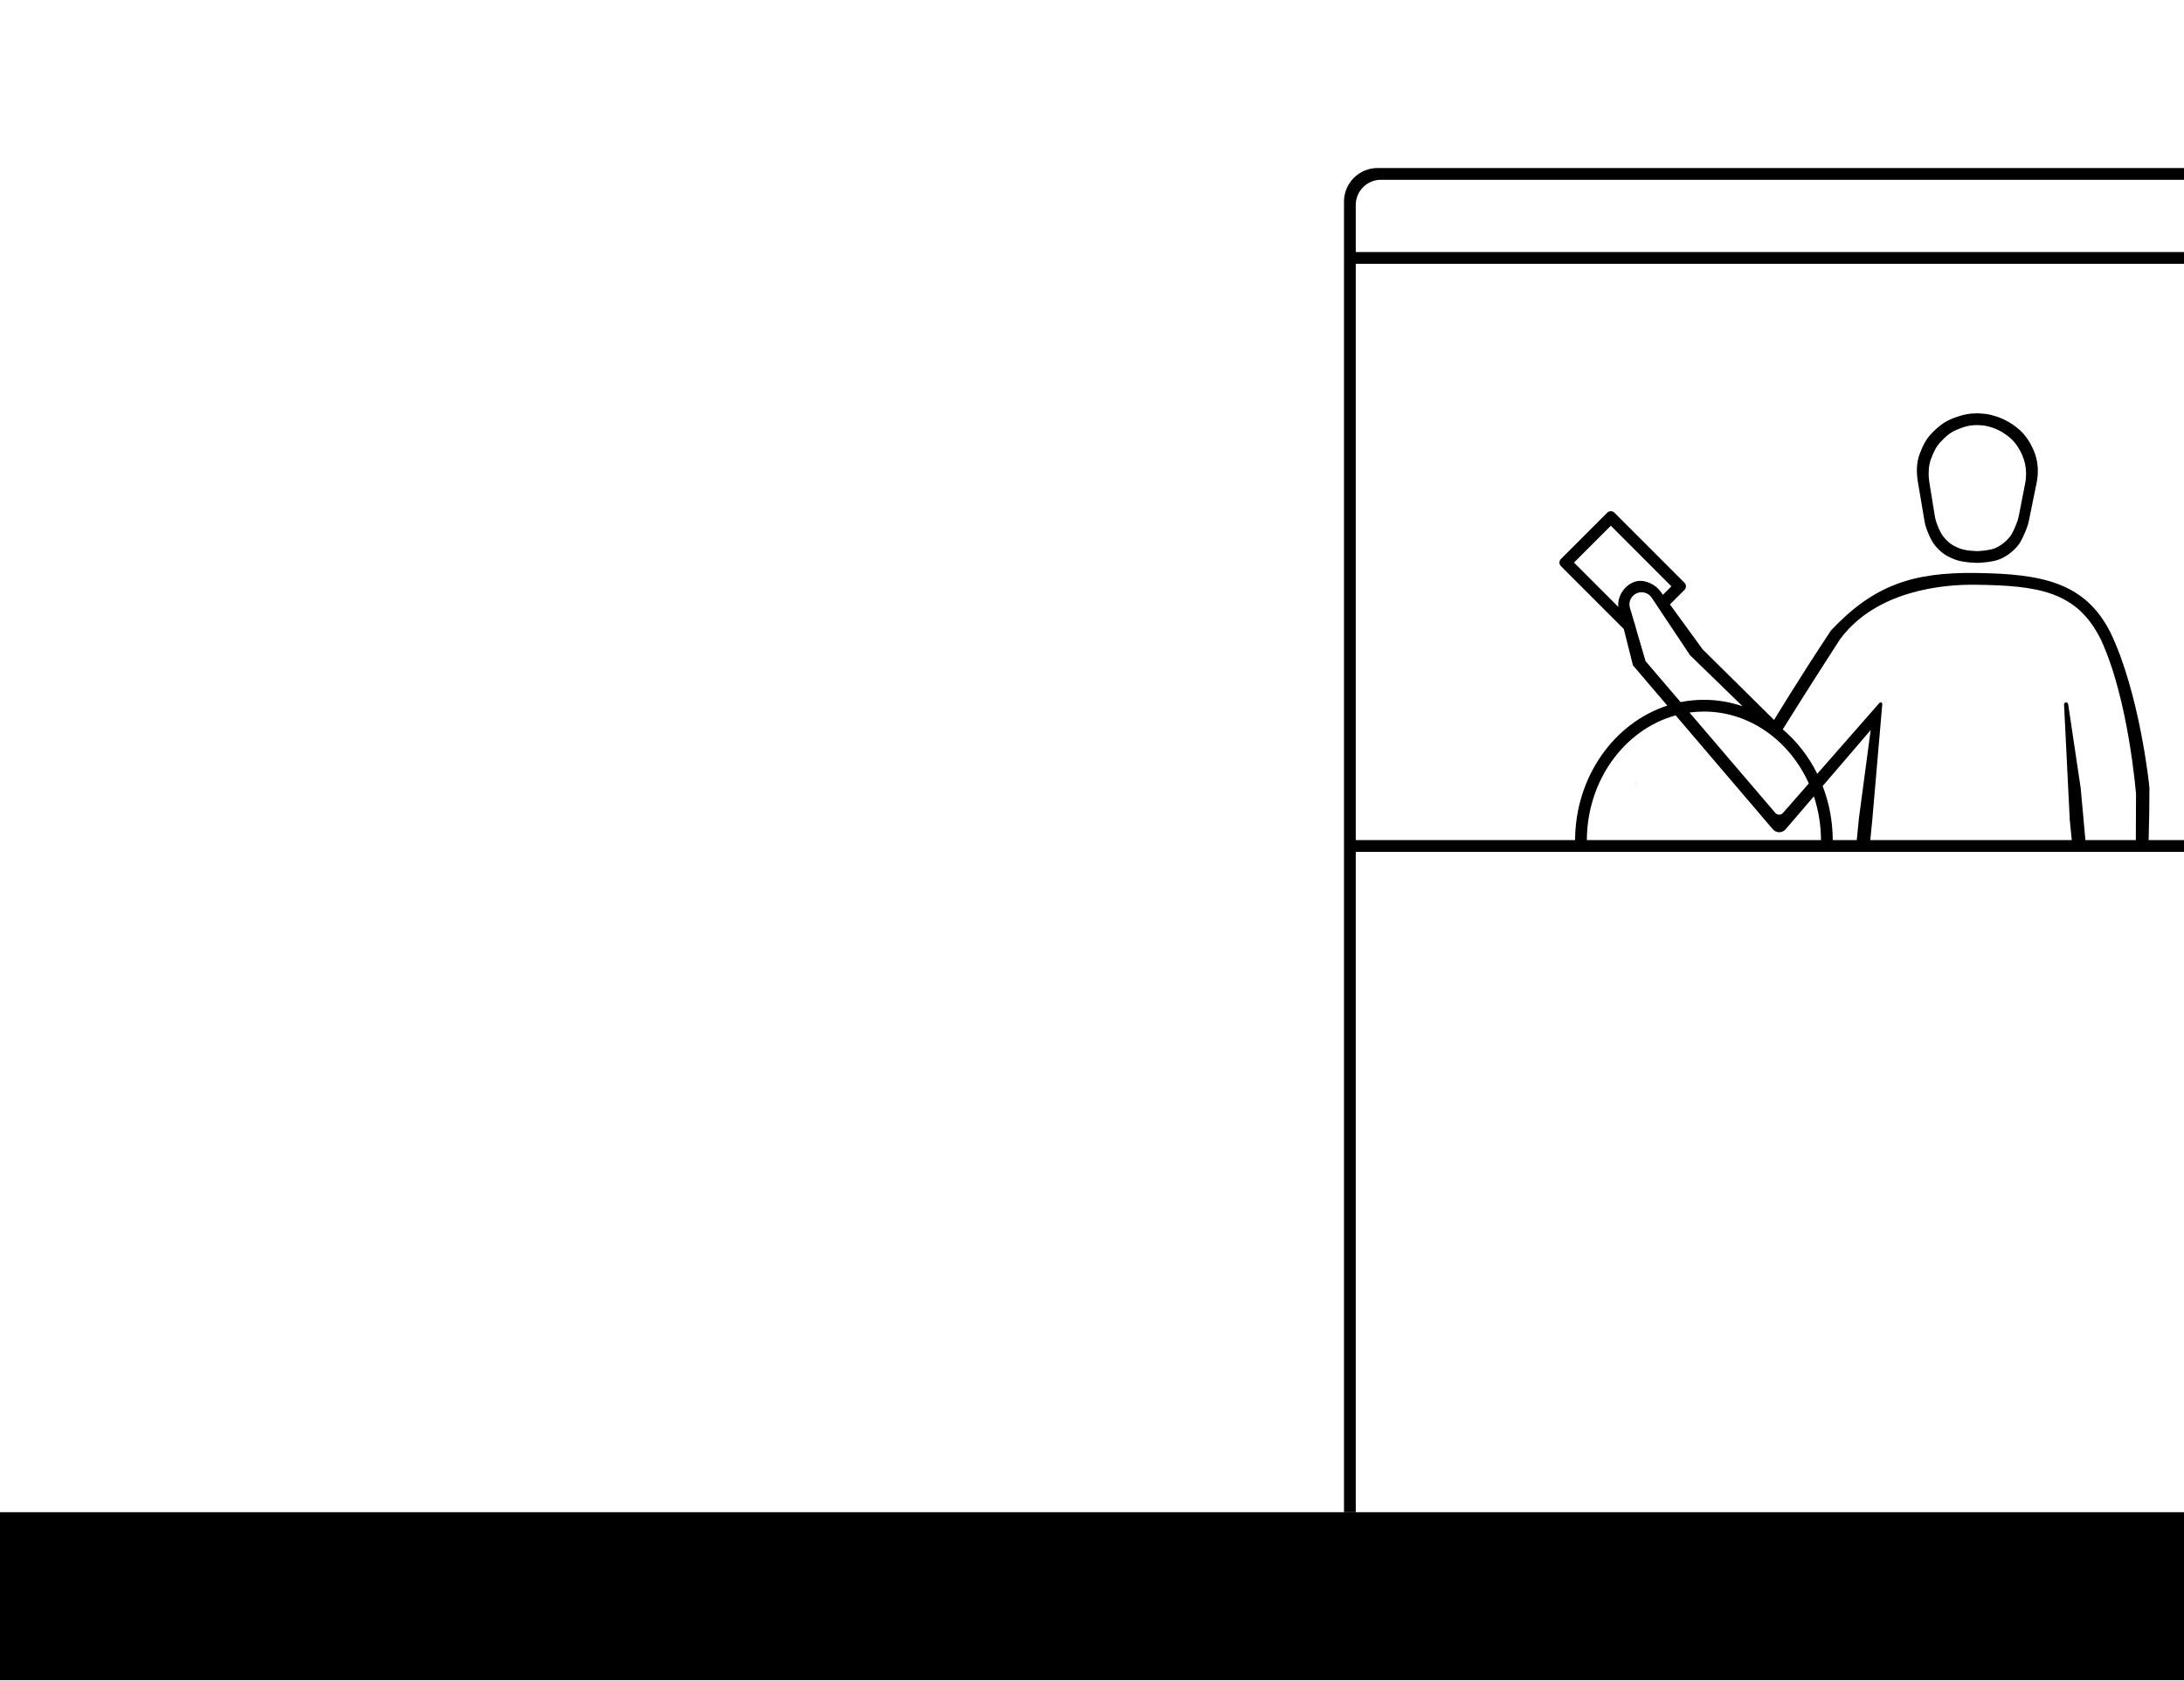
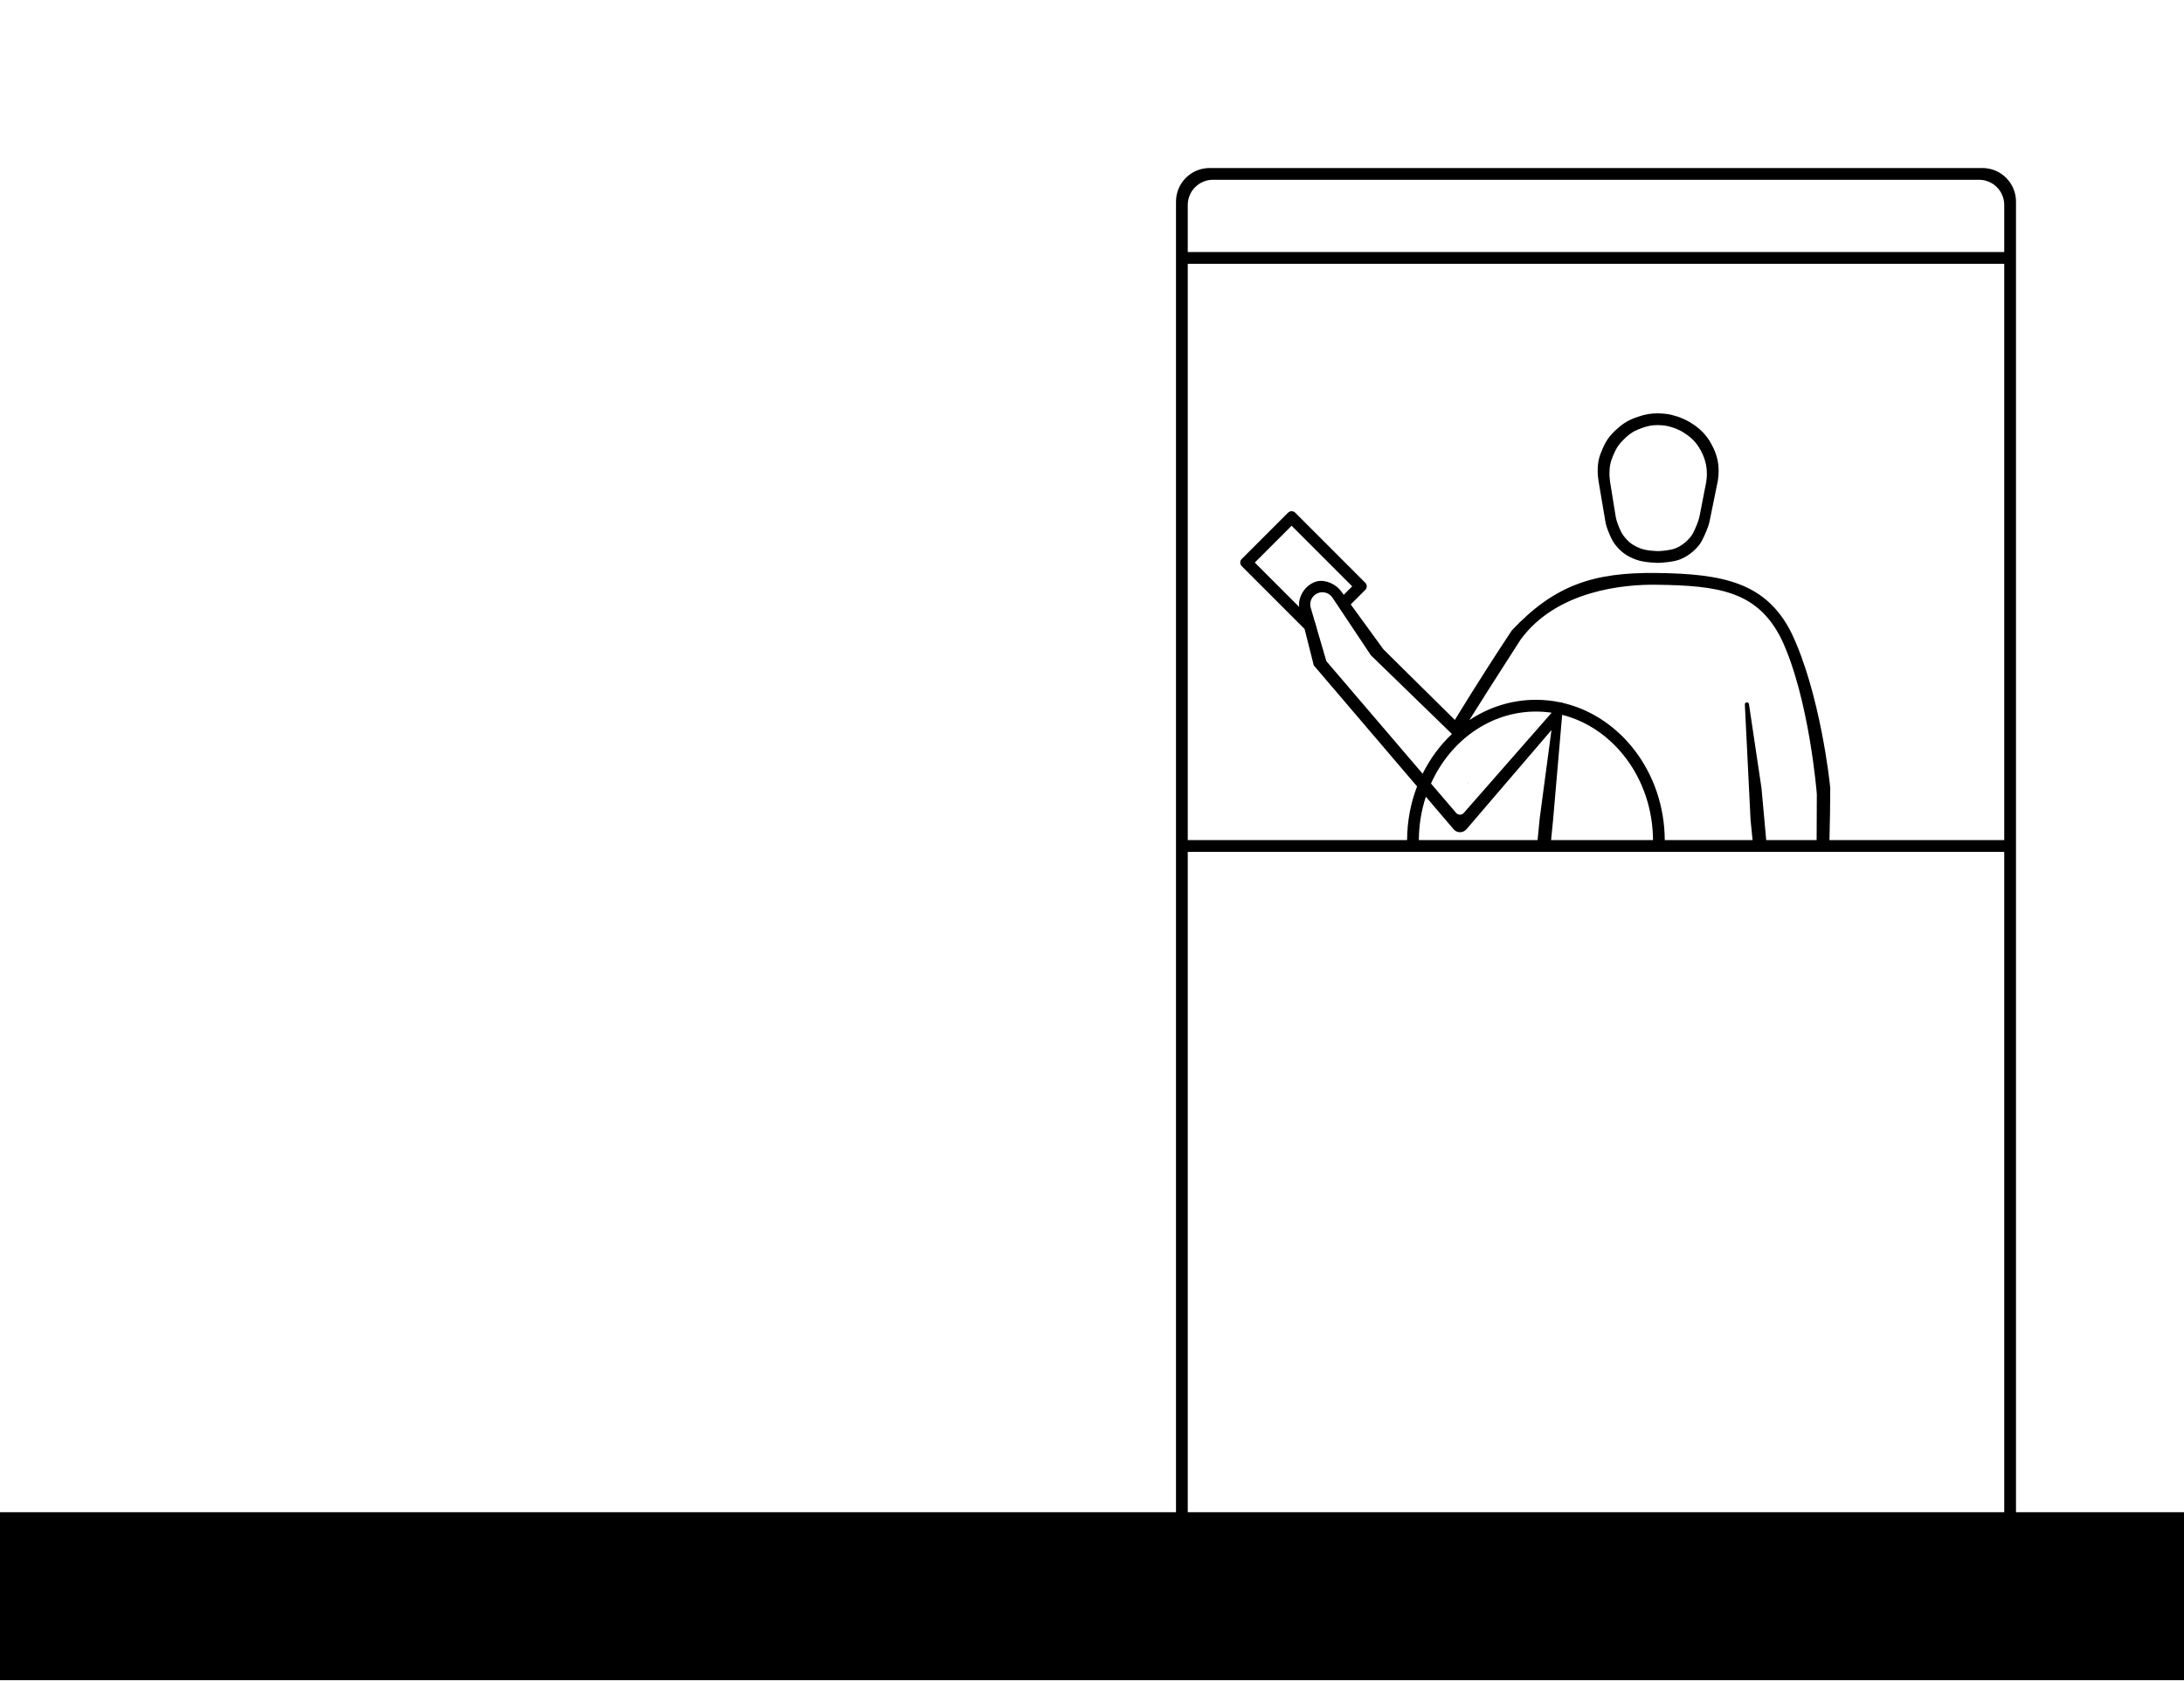
- <svg xmlns="http://www.w3.org/2000/svg" width="1300" height="1000" fill="none">
-   <path d="m973.43 466.31.01.01-.46.97-.02.05h-.01l.02-.05.89-2.02.06.01-.49 1.03ZM0 900h1300v100H0V900Z" fill="#000" />
-   <path fill-rule="evenodd" clip-rule="evenodd" d="M822 107h478v-7H820c-11.046 0-20 8.954-20 20v780h7V507h493v-7h-21.04c.28-10.498.47-21.054.47-30.838 0-1.662-5.91-57.127-23.43-93.162-15.05-29.175-40.06-34.545-80.18-34.979-36.98-.426-60.32 6.979-85.95 34.197C1069.5 406 1056 428.5 1056 428.5l-42.5-42-19.491-26.765 8.651-8.652a3.003 3.003 0 0 0 0-4.243l-41.718-41.719a3 3 0 0 0-4.243 0l-27.577 27.577a3 3 0 0 0 0 4.243l37.415 37.415L972 396l20.443 23.953c-31.58 10.264-54.718 42.239-54.892 80.047H807V157h493v-7H807v-28c0-8.284 6.716-15 15-15Zm152.09 268.017-1.128-4.135-.116-.117-2.639-9.017c-1.353-4.622 2.113-9.248 6.929-9.248a7.22 7.22 0 0 1 6.007 3.215L1006 390l31.28 30.37a70.363 70.363 0 0 0-23.04-3.87c-4.74 0-9.39.474-13.89 1.38L979.5 393.5l-5.41-18.483Zm-10.777-13.784L936.9 334.819l21.92-21.92 36.063 36.062-5.045 5.046-1.385-1.901c-2.992-4.281-9.286-7.313-14.375-6.135-6.557 1.519-11.567 8.651-10.765 15.262Zm34.093 64.535c-30.203 8.298-52.677 38.397-52.855 74.232h139.379c-.05-9.143-1.54-17.914-4.25-26.045l-16.84 19.646a5.007 5.007 0 0 1-7.6-.066l-57.834-67.767Zm79.274 40.521-15.39 17.554a3 3 0 0 1-4.56-.023l-51.08-59.739a63.72 63.72 0 0 1 8.59-.581c27.33 0 51.03 17.452 62.44 42.789Zm8.23 1.557c3.83 9.899 5.97 20.762 6.02 32.154h14.29l1.28-13 7-52.5-28.59 33.346ZM1113.27 500l1.23-12.5 5.91-68.427a.97.97 0 0 0-1.7-.717l-37 42.202c-5.11-10.31-12.13-19.325-20.55-26.469 5.54-8.886 17.2-27.469 34.06-53.574 21.78-29.515 62.28-32.707 80.27-32.494 37.97.425 60.76 3.937 74.96 32.494 16.54 35.272 20.98 91.956 20.98 91.956h.01l-.11 27.529h-30.01l-2.81-30.909-7.46-50.009a1.234 1.234 0 0 0-1.21-1.07 1.235 1.235 0 0 0-1.24 1.324L1232 488l1.2 12h-119.93Z" fill="#000" />
-   <path fill-rule="evenodd" clip-rule="evenodd" d="M1177 335c1.84-.004 8.88-.506 12.65-1.914 4.51-1.684 8.75-4.937 11.67-8.613 2.11-2.652 4.28-8.036 5.32-10.829a25.09 25.09 0 0 0 1.01-3.617l4.86-23.833c.29-1.783.49-3.939.49-5.742 0-4.783-.91-9.015-2.92-13.398-2.01-4.383-4.59-8.232-8.27-11.484-3.68-3.252-8.52-6.048-13.26-7.625-4.74-1.466-6.59-1.778-11.55-1.945-4.62.038-7.3.483-11.68 1.945-5.64 1.883-8.78 3.629-13.13 7.625-4.09 3.749-6.04 6.446-8.27 11.484-2.17 4.905-2.9 8.047-2.92 13.398-.01 2.25.49 5.742.49 5.742l4.09 24.154c.19 1.122.44 2.231.8 3.31.88 2.63 2.83 7.831 5.32 10.853 3.68 4.466 6.72 6.496 12.16 8.575C1168.7 334.931 1177 335 1177 335Zm0-7c1.48-.004 7.15-.427 10.19-1.613 3.63-1.419 7.05-4.16 9.4-7.258 1.65-2.168 3.34-6.503 4.21-8.91.4-1.135.7-2.302.93-3.486l3.88-19.862c.23-1.502.39-3.319.39-4.839 0-4.03-.73-7.596-2.35-11.29-1.62-3.694-3.7-6.937-6.66-9.677-2.97-2.741-6.87-5.097-10.69-6.426-3.81-1.236-5.3-1.498-9.3-1.639-3.73.032-5.88.407-9.41 1.639-4.54 1.587-7.07 3.058-10.58 6.426-3.29 3.159-4.86 5.431-6.66 9.677-1.75 4.134-2.33 6.781-2.35 11.29-.01 1.896.39 4.839.39 4.839l3.27 20.155c.17 1.079.4 2.145.74 3.184.74 2.271 2.27 6.477 4.22 8.951 2.97 3.764 5.41 5.474 9.8 7.226C1170.31 327.942 1177 328 1177 328Z" fill="#000" />
+ <svg xmlns="http://www.w3.org/2000/svg" width="1300" height="1000" viewBox="0 0 1300 1000" fill="none">
+   <path fill-rule="evenodd" clip-rule="evenodd" d="M987 335C988.842 334.996 995.88 334.494 999.649 333.086C1004.16 331.402 1008.4 328.149 1011.32 324.473C1013.43 321.821 1015.6 316.437 1016.64 313.644C1017.07 312.468 1017.4 311.256 1017.65 310.027L1022.51 286.194C1022.8 284.411 1023 282.255 1023 280.452C1023 275.669 1022.09 271.437 1020.08 267.054C1018.07 262.671 1015.49 258.822 1011.81 255.57C1008.13 252.318 1003.29 249.522 998.548 247.945C993.811 246.479 991.963 246.167 987 246C982.376 246.038 979.704 246.483 975.324 247.945C969.684 249.828 966.545 251.574 962.189 255.57C958.104 259.319 956.151 262.016 953.919 267.054C951.746 271.959 951.02 275.101 951 280.452C950.992 282.702 951.487 286.194 951.487 286.194L955.58 310.348C955.77 311.47 956.019 312.579 956.381 313.658C957.265 316.288 959.213 321.489 961.703 324.511C965.382 328.977 968.417 331.007 973.865 333.086C978.699 334.931 987 335 987 335ZM987 328C988.484 327.996 994.153 327.573 997.189 326.387C1000.82 324.968 1004.24 322.227 1006.59 319.129C1008.24 316.961 1009.93 312.626 1010.8 310.219C1011.2 309.084 1011.5 307.917 1011.73 306.733L1015.61 286.871C1015.84 285.369 1016 283.552 1016 282.032C1016 278.002 1015.27 274.436 1013.65 270.742C1012.03 267.048 1009.95 263.805 1006.99 261.065C1004.02 258.324 1000.12 255.968 996.302 254.639C992.487 253.403 990.998 253.141 987 253C983.275 253.032 981.122 253.407 977.595 254.639C973.051 256.226 970.522 257.697 967.014 261.065C963.722 264.224 962.15 266.496 960.351 270.742C958.601 274.876 958.016 277.523 958 282.032C957.993 283.928 958.392 286.871 958.392 286.871L961.657 307.026C961.831 308.105 962.06 309.171 962.398 310.21C963.137 312.481 964.673 316.687 966.622 319.161C969.585 322.925 972.03 324.635 976.419 326.387C980.313 327.942 987 328 987 328Z" fill="black" />
+   <path d="M873.429 466.31L873.439 466.32L872.979 467.29L872.959 467.34H872.949L872.969 467.29L873.859 465.27L873.919 465.28L873.429 466.31Z" fill="black" />
+   <path fill-rule="evenodd" clip-rule="evenodd" d="M700 120C700 108.954 708.954 100 720 100H1180C1191.05 100 1200 108.954 1200 120V900H1300V1000H0V900H700V120ZM722 107H1178C1186.28 107 1193 113.716 1193 122V150H707V122C707 113.716 713.716 107 722 107ZM707 900H1193V507H707V900ZM1193 157V500H1088.96C1089.24 489.502 1089.43 478.946 1089.43 469.162C1089.43 467.5 1083.52 412.035 1066 376C1050.95 346.825 1025.94 341.455 985.817 341.021C948.842 340.595 925.5 348 899.873 375.218C879.5 406 866 428.5 866 428.5L823.5 386.5L804.009 359.734L812.66 351.083C813.832 349.911 813.832 348.012 812.66 346.84L770.941 305.121C769.769 303.949 767.87 303.949 766.698 305.121L739.121 332.698C737.949 333.87 737.949 335.769 739.121 336.941L776.538 374.358L782 396L843.489 468.047C839.713 477.892 837.604 488.685 837.552 500H707V157H1193ZM784.076 374.968L782.961 370.882L782.846 370.767L780.207 361.748C778.854 357.126 782.32 352.5 787.136 352.5C789.55 352.5 791.804 353.707 793.143 355.715L816 390L864.244 436.839C857.2 443.482 851.267 451.499 846.797 460.506L789.5 393.5L784.076 374.968ZM773.314 361.234L746.899 334.819L768.819 312.899L804.882 348.961L799.837 354.006L798.453 352.106C795.461 347.825 789.167 344.793 784.078 345.971C777.521 347.49 772.511 354.622 773.314 361.234ZM848.726 474.183C846.067 482.249 844.597 490.941 844.552 500H915.221L916.5 487L923.5 434.5L872.836 493.601C870.82 495.913 867.217 495.881 865.242 493.535L848.726 474.183ZM923.27 500H983.93C983.749 463.695 960.672 433.264 929.859 425.447L924.5 487.5L923.27 500ZM923.595 424.19L871.294 483.843C870.09 485.238 867.923 485.227 866.733 483.82L851.776 466.329C863.182 440.967 886.896 423.5 914.241 423.5C917.412 423.5 920.535 423.735 923.595 424.19ZM930.138 418.314C929.963 418.133 929.717 418.021 929.444 418.021C929.386 418.021 929.329 418.026 929.273 418.036C929.215 418.046 929.158 418.062 929.103 418.082C924.294 417.044 919.324 416.5 914.241 416.5C899.738 416.5 886.161 420.93 874.581 428.619C880.888 418.55 891.278 402.105 905.22 380.515C927 351 967.5 347.808 985.49 348.021C1023.46 348.446 1046.25 351.958 1060.45 380.515C1076.99 415.787 1081.43 472.471 1081.43 472.471H1081.44L1081.33 500H1051.32L1048.51 469.091L1041.05 419.082C1040.97 418.474 1040.45 418.017 1039.84 418.012C1039.12 418.005 1038.55 418.618 1038.6 419.336L1042 488L1043.2 500H990.93C990.745 459.874 964.695 426.319 930.138 418.314Z" fill="black" />
</svg>
